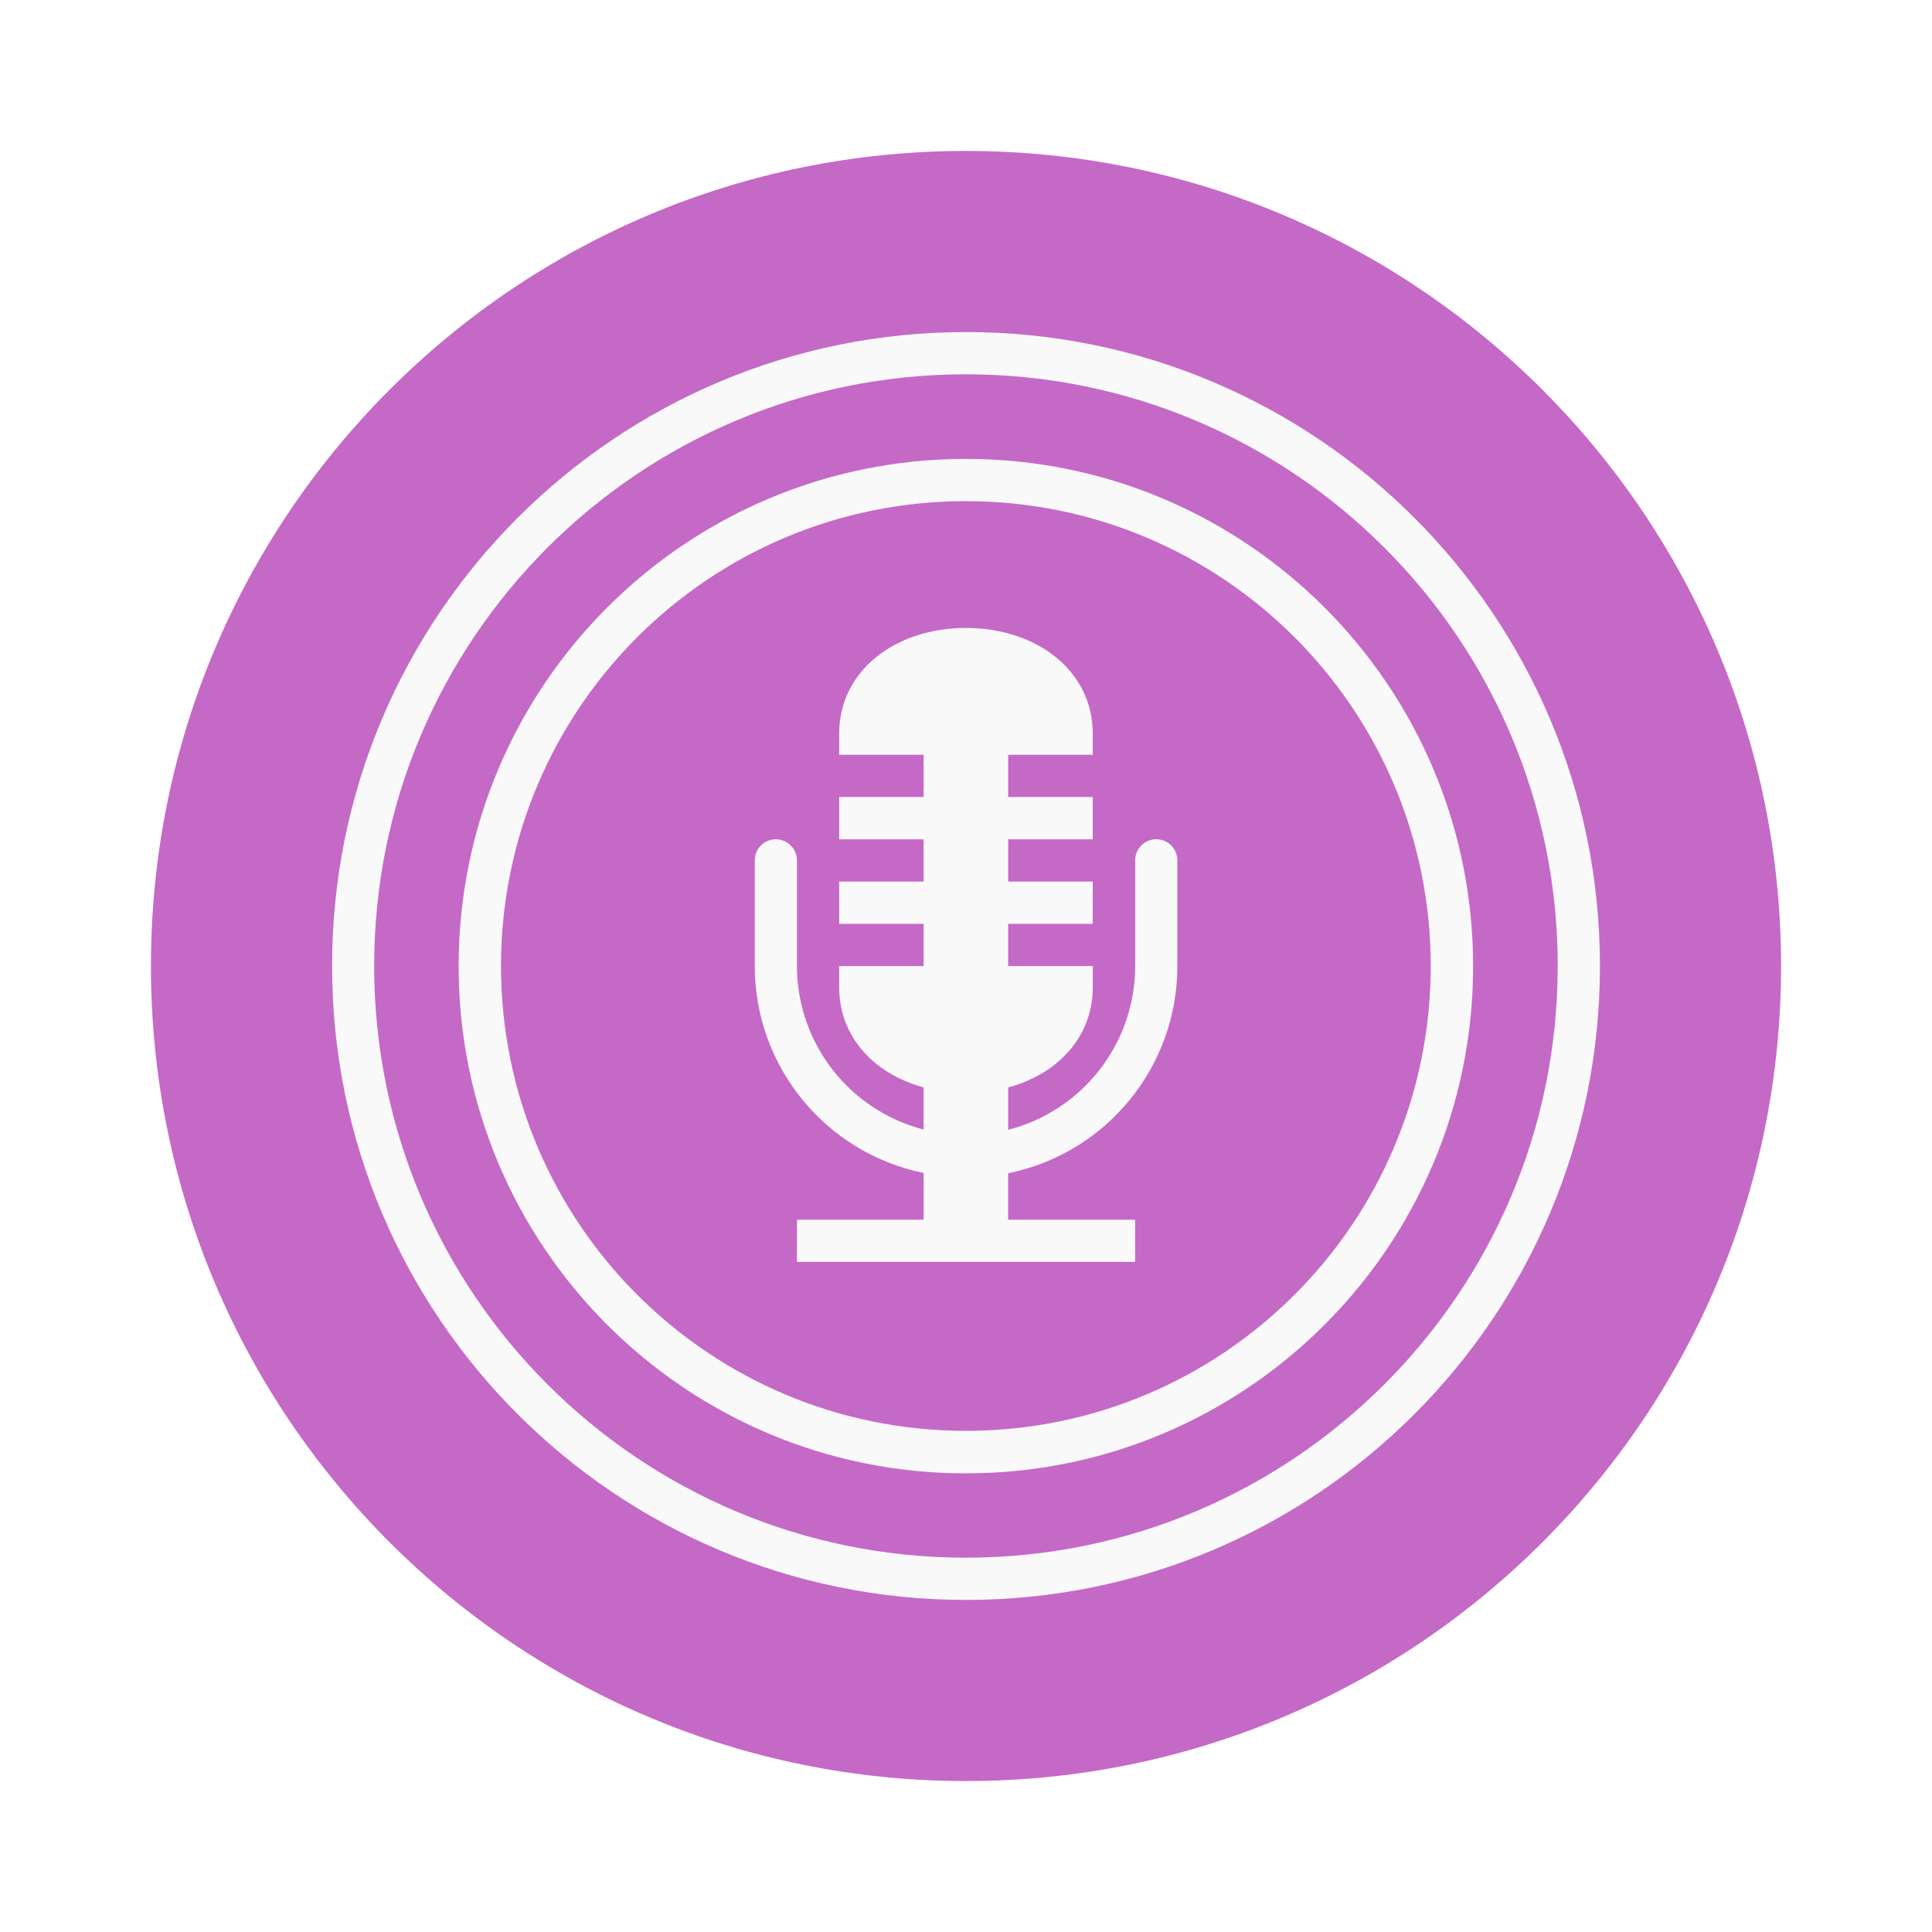
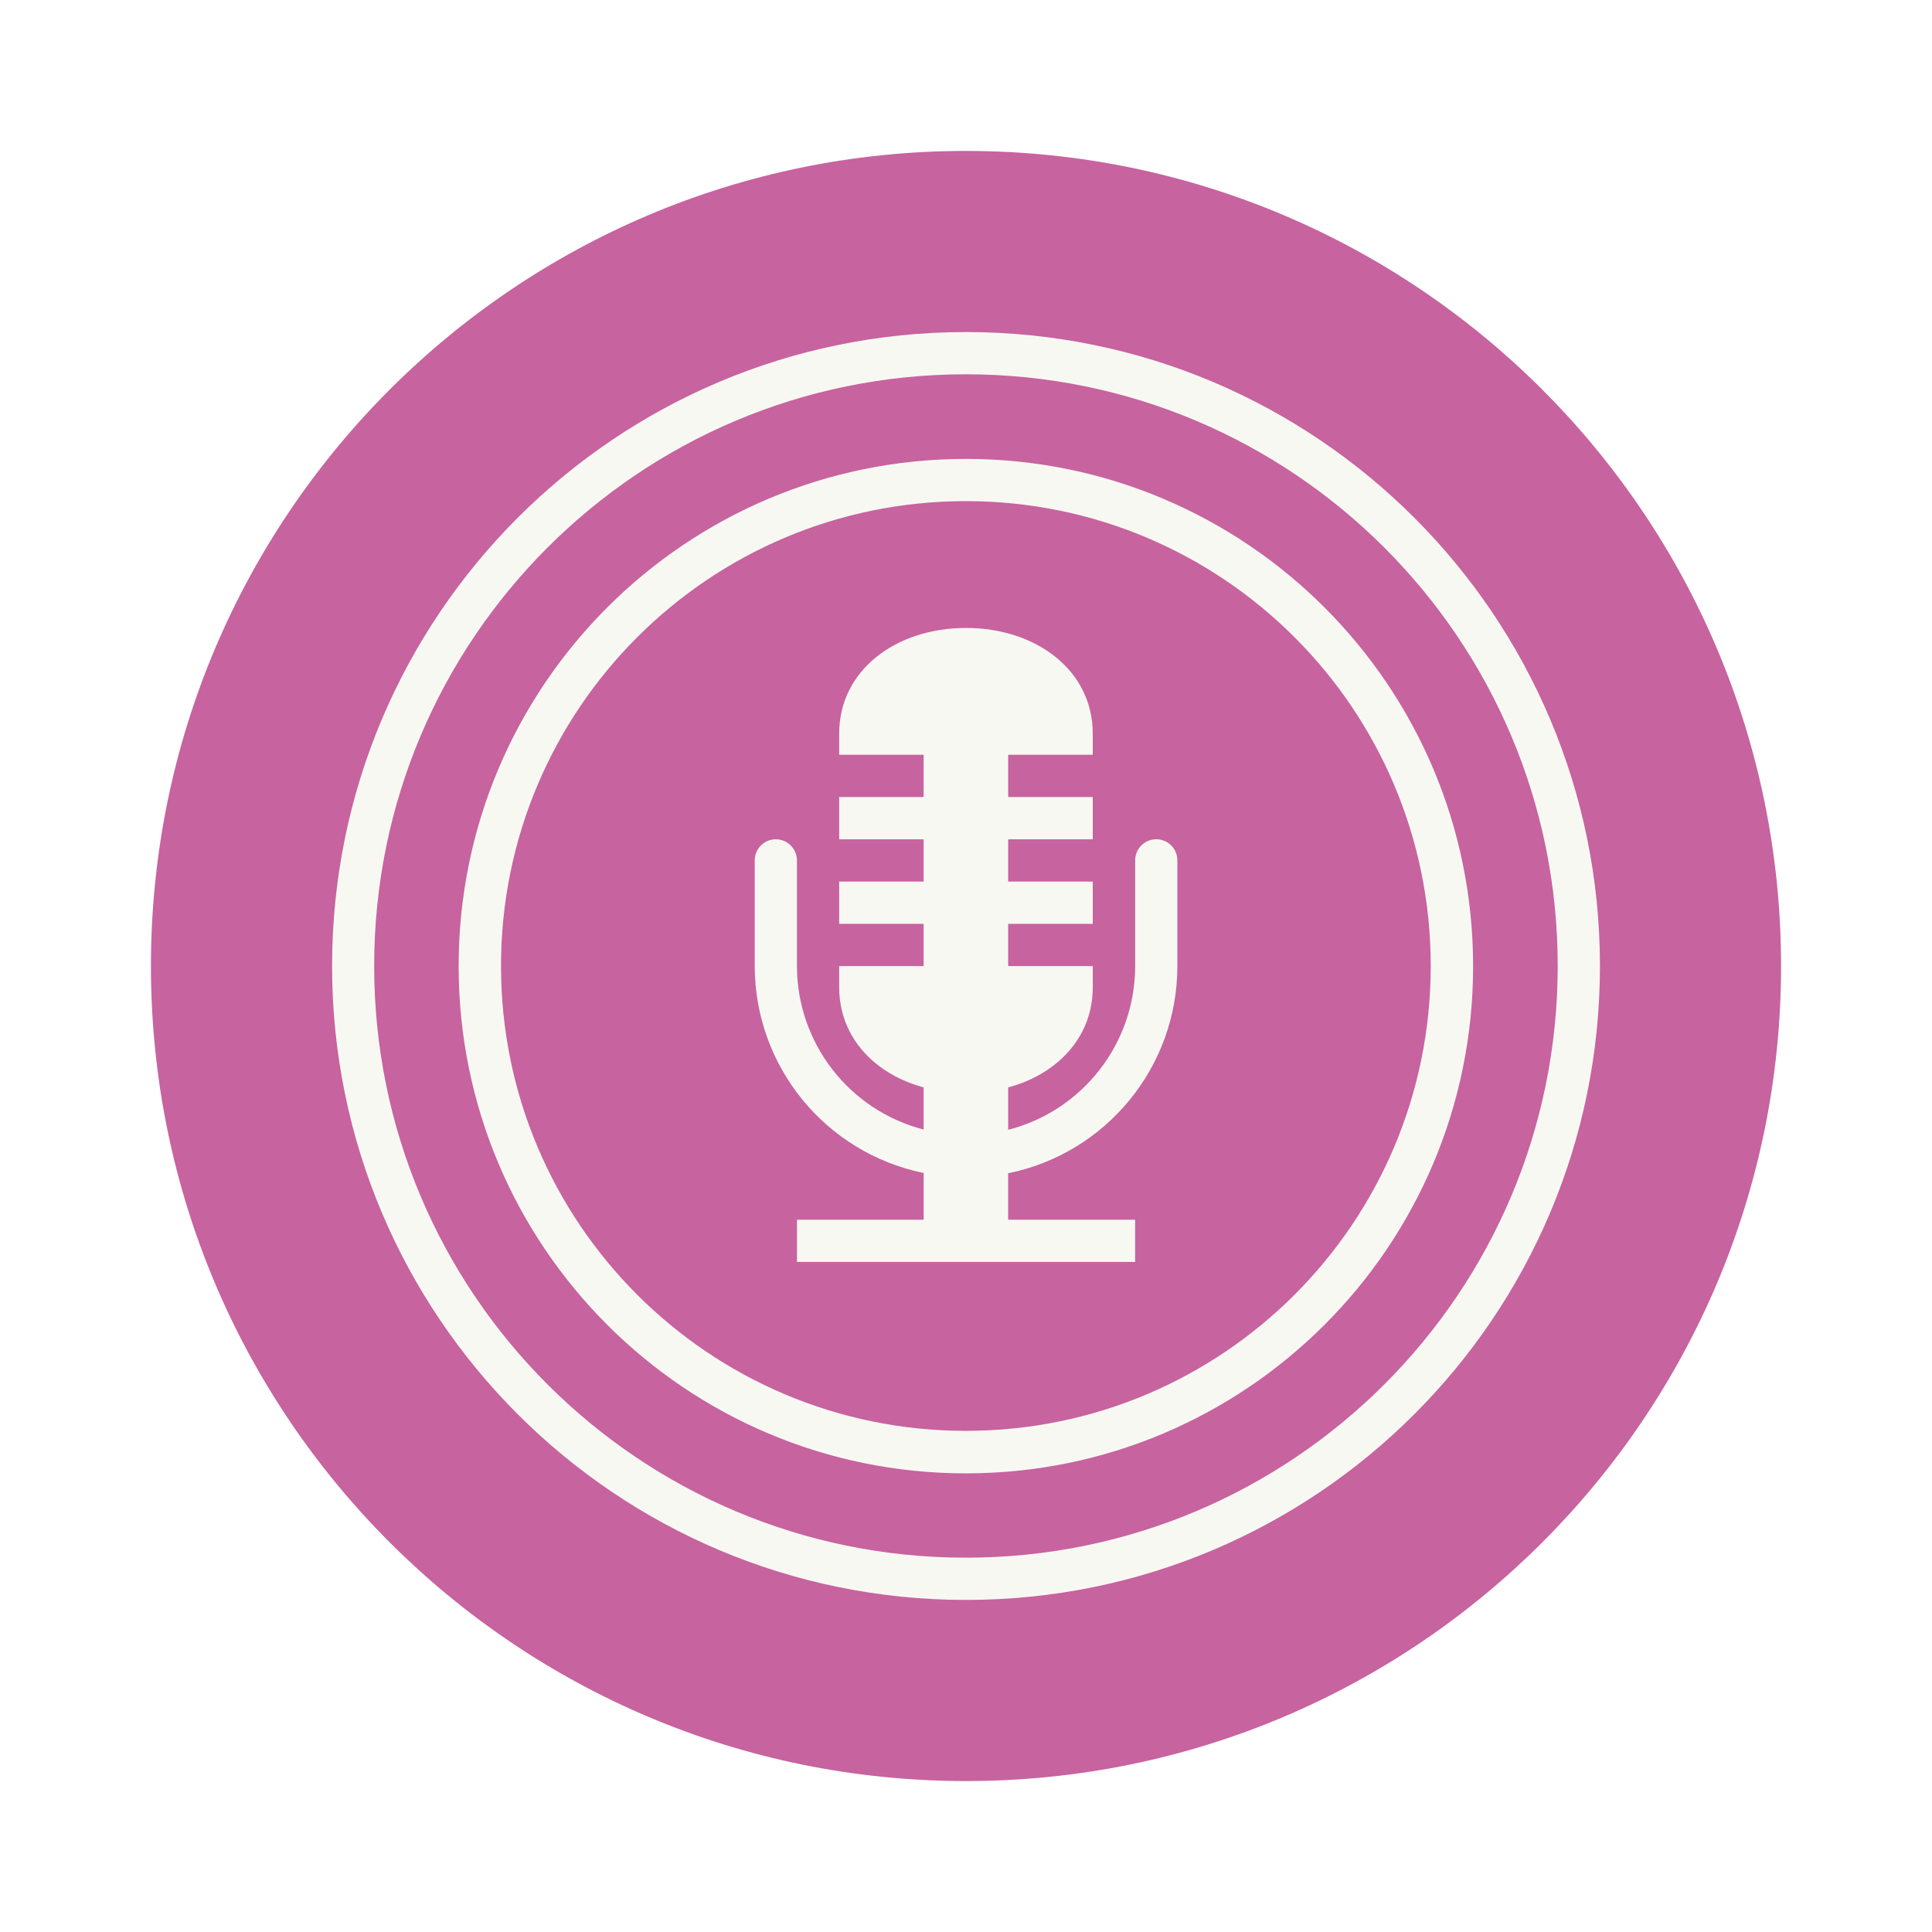
<svg xmlns="http://www.w3.org/2000/svg" width="64" height="64" version="1.1" viewBox="0 0 64 64">
-   <path d="m32 5c14.912 0 27 12.088 27 27s-12.088 27-27 27-27-12.088-27-27 12.088-27 27-27z" fill="#c569c7" stroke-width="1.174" />
-   <g transform="matrix(1.1927 0 0 1.1927 -6.1671 -6.1643)" fill="#f9f9f9">
+   <path d="m32 5c14.912 0 27 12.088 27 27s-12.088 27-27 27-27-12.088-27-27 12.088-27 27-27z" fill="#c7639f" stroke-width="1.174" />
+   <g transform="matrix(1.1927 0 0 1.1927 -6.1671 -6.1643)" fill="#f8f8f2">
    <path d="m30.824 24.957v11.584a4.696 4.696 0 0 1-3.519-4.538v-2.937c0-0.324-0.262-0.587-0.586-0.587s-0.586 0.262-0.586 0.587v2.937a5.869 5.869 0 0 0 4.692 5.744v1.298h-3.519v1.173h9.392v-1.173h-3.527v-1.29a5.869 5.869 0 0 0 4.7-5.753v-2.937c0-0.324-0.262-0.587-0.586-0.587s-0.586 0.262-0.586 0.587v2.937a4.696 4.696 0 0 1-3.527 4.546v-11.588h-2.346z" />
    <path d="m32.001 14.391c-9.725 0-17.607 7.882-17.607 17.607s7.882 17.607 17.607 17.607 17.607-7.882 17.607-17.607-7.882-17.607-17.607-17.607zm-0.004 1.173c9.076 0 16.438 7.358 16.438 16.434 0 9.076-7.362 16.434-16.438 16.434s-16.434-7.358-16.434-16.434c0-9.076 7.358-16.434 16.434-16.434z" />
    <path d="m31.997 17.914c-7.778 0-14.088 6.306-14.088 14.088 0 7.778 6.306 14.088 14.088 14.088 7.778 0 14.088-6.306 14.088-14.088 0-7.778-6.306-14.088-14.088-14.088zm0 1.173c7.134 0 12.911 5.782 12.911 12.911 0 7.134-5.782 12.911-12.911 12.911-7.134 0-12.911-5.782-12.911-12.911 0-7.134 5.782-12.911 12.911-12.911z" />
    <path d="m32 22.609c-1.945 0-3.522 1.174-3.522 2.935v0.587h7.043v-0.587c0-1.761-1.577-2.935-3.522-2.935zm-3.522 4.696v1.174h7.043v-1.174zm0 2.348v1.174h7.043v-1.174zm0 2.348v0.587c0 1.761 1.577 2.935 3.522 2.935s3.522-1.174 3.522-2.935v-0.587z" />
  </g>
</svg>
